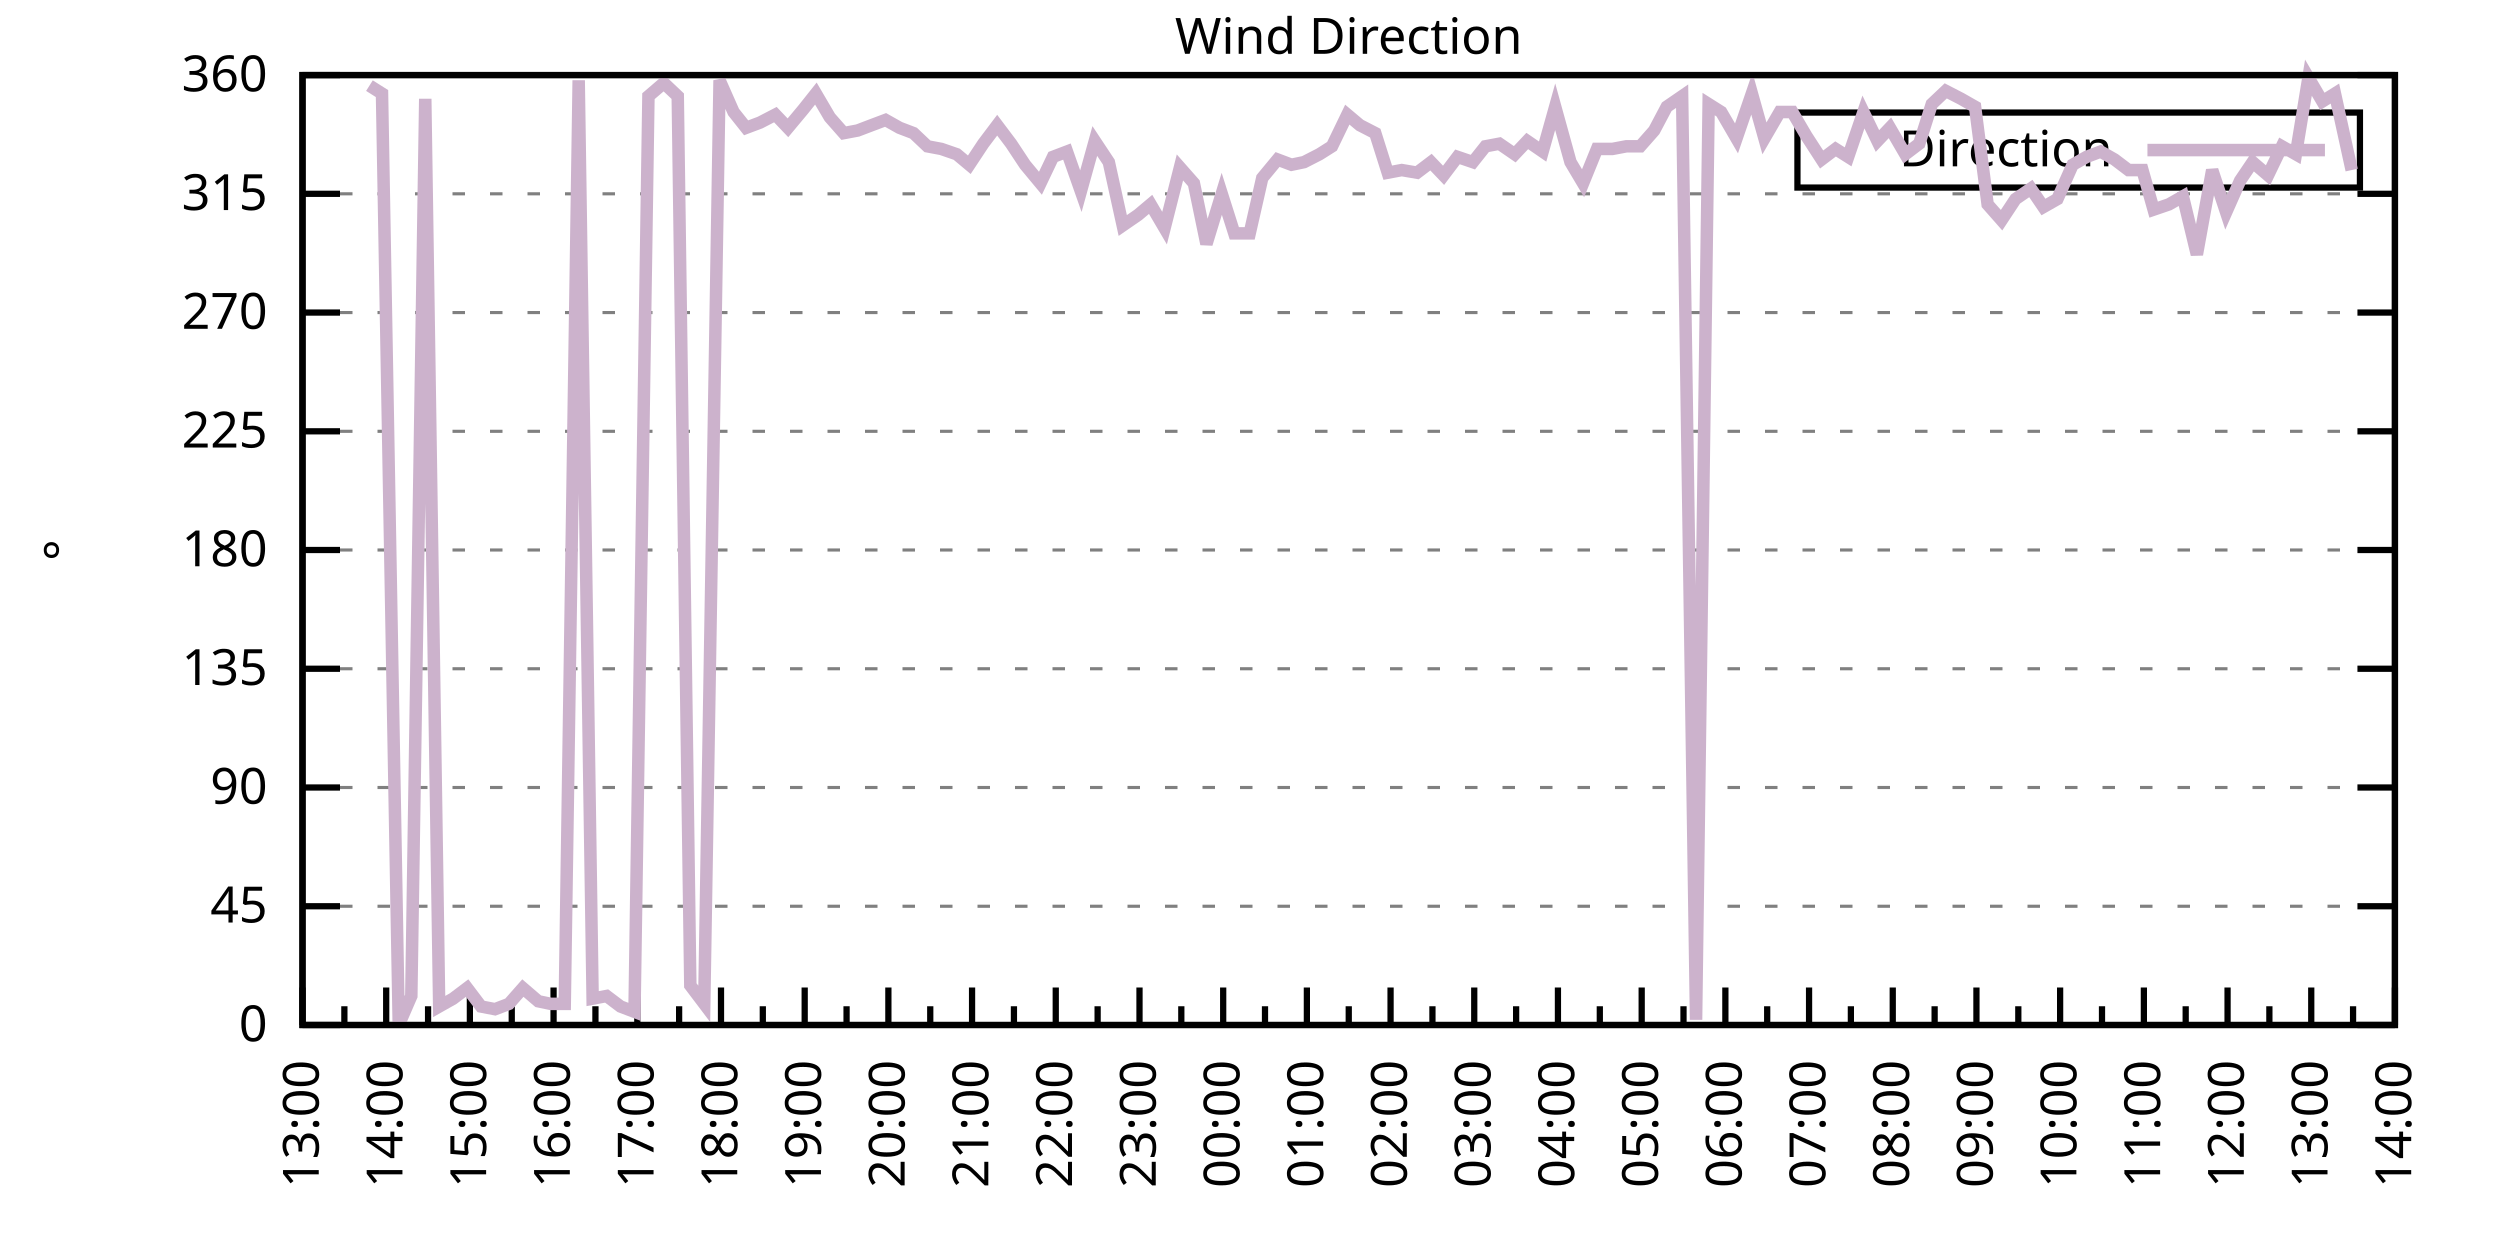
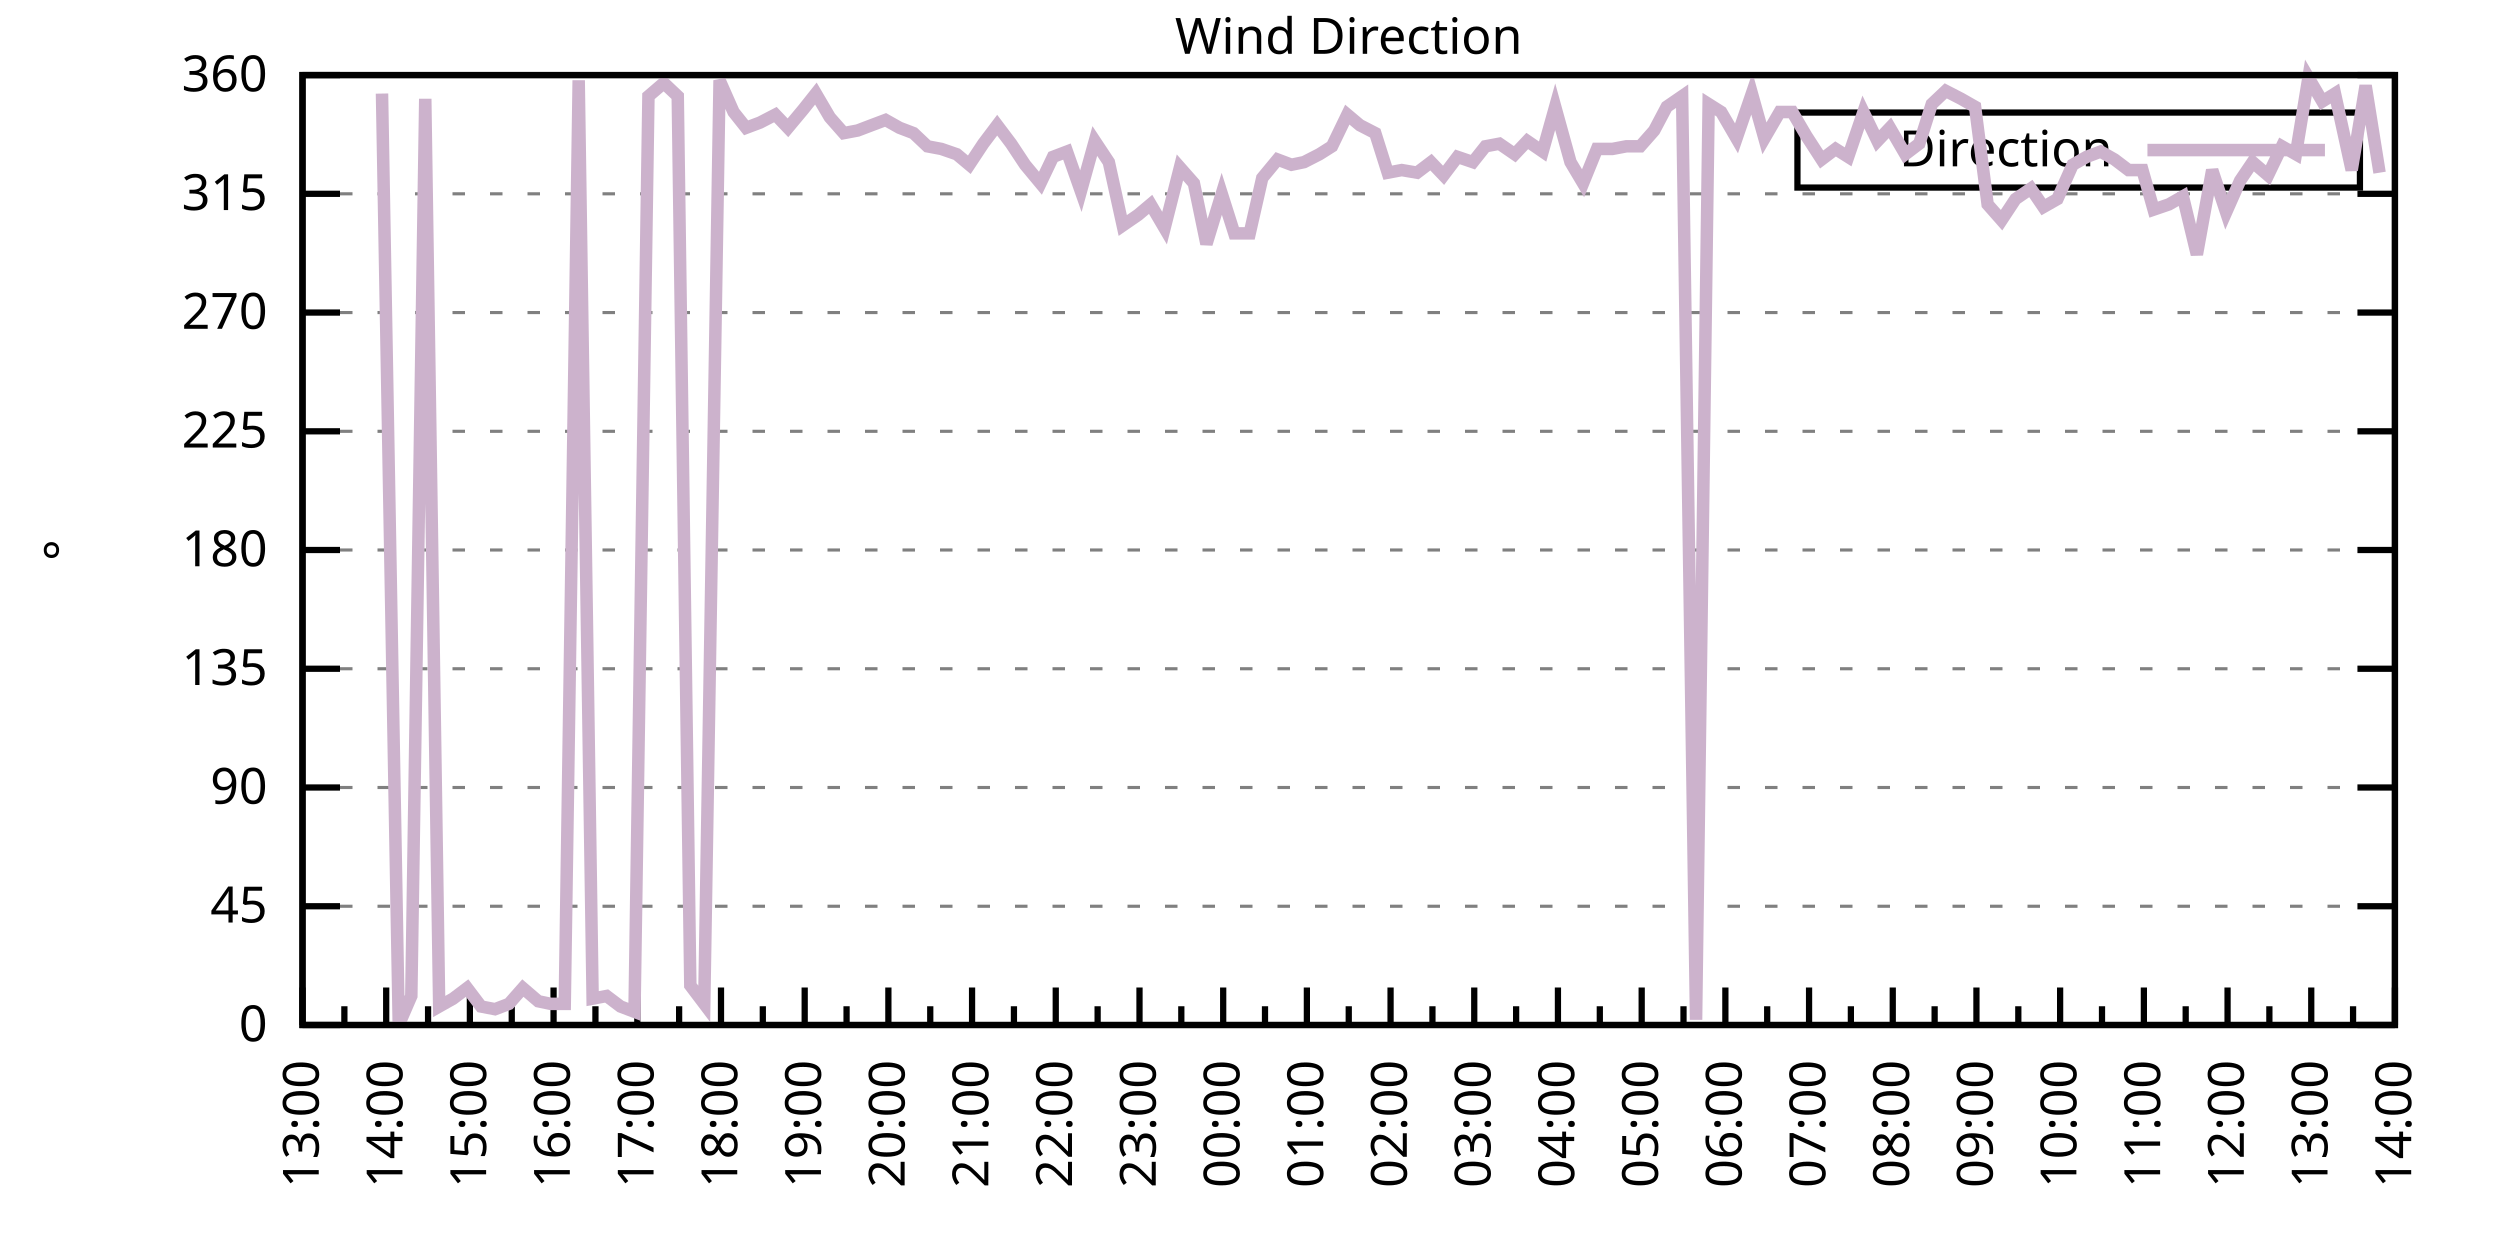
<svg xmlns="http://www.w3.org/2000/svg" xmlns:xlink="http://www.w3.org/1999/xlink" width="400" height="200" viewBox="0 0 400 200">
  <g id="gnuplot_canvas">
    <rect x="0" y="0" width="400" height="200" fill="none" />
    <defs>
      <circle id="gpDot" r="0.5" stroke-width="0.5" stroke="currentColor" />
      <path id="gpPt0" stroke-width="0.333" stroke="currentColor" d="M-1,0 h2 M0,-1 v2" />
      <path id="gpPt1" stroke-width="0.333" stroke="currentColor" d="M-1,-1 L1,1 M1,-1 L-1,1" />
      <path id="gpPt2" stroke-width="0.333" stroke="currentColor" d="M-1,0 L1,0 M0,-1 L0,1 M-1,-1 L1,1 M-1,1 L1,-1" />
      <rect id="gpPt3" stroke-width="0.333" stroke="currentColor" x="-1" y="-1" width="2" height="2" />
      <rect id="gpPt4" stroke-width="0.333" stroke="currentColor" fill="currentColor" x="-1" y="-1" width="2" height="2" />
      <circle id="gpPt5" stroke-width="0.333" stroke="currentColor" cx="0" cy="0" r="1" />
      <use xlink:href="#gpPt5" id="gpPt6" fill="currentColor" stroke="none" />
      <path id="gpPt7" stroke-width="0.333" stroke="currentColor" d="M0,-1.33 L-1.33,0.67 L1.33,0.67 z" />
      <use xlink:href="#gpPt7" id="gpPt8" fill="currentColor" stroke="none" />
      <use xlink:href="#gpPt7" id="gpPt9" stroke="currentColor" transform="rotate(180)" />
      <use xlink:href="#gpPt9" id="gpPt10" fill="currentColor" stroke="none" />
      <use xlink:href="#gpPt3" id="gpPt11" stroke="currentColor" transform="rotate(45)" />
      <use xlink:href="#gpPt11" id="gpPt12" fill="currentColor" stroke="none" />
      <path id="gpPt13" stroke-width="0.333" stroke="currentColor" d="M0,1.330 L1.265,0.411 L0.782,-1.067 L-0.782,-1.076 L-1.265,0.411 z" />
      <use xlink:href="#gpPt13" id="gpPt14" fill="currentColor" stroke="none" />
      <filter id="textbox" filterUnits="objectBoundingBox" x="0" y="0" height="1" width="1">
        <feFlood flood-color="white" flood-opacity="1" result="bgnd" />
        <feComposite in="SourceGraphic" in2="bgnd" operator="atop" />
      </filter>
      <filter id="greybox" filterUnits="objectBoundingBox" x="0" y="0" height="1" width="1">
        <feFlood flood-color="lightgrey" flood-opacity="1" result="grey" />
        <feComposite in="SourceGraphic" in2="grey" operator="atop" />
      </filter>
    </defs>
    <g fill="none" color="white" stroke="currentColor" stroke-width="1.00" stroke-linecap="butt" stroke-linejoin="miter">
</g>
    <g fill="none" color="black" stroke="currentColor" stroke-width="1.00" stroke-linecap="butt" stroke-linejoin="miter">
      <g stroke="none" shape-rendering="crispEdges">
        <polygon fill="rgb(255, 255, 255)" points="48.40,164.00 383.18,164.00 383.18,12.02 48.40,12.02 " />
      </g>
    </g>
    <g fill="none" color="black" stroke="currentColor" stroke-width="1.00" stroke-linecap="butt" stroke-linejoin="miter">
</g>
    <g fill="none" color="black" stroke="black" stroke-width="0.50" stroke-linecap="butt" stroke-linejoin="miter">
</g>
    <g fill="none" color="gray" stroke="currentColor" stroke-width="0.50" stroke-linecap="butt" stroke-linejoin="miter">
      <path stroke="gray" stroke-dasharray="2,4" class="gridline" d="M48.40,164.00 L383.19,164.00  " />
    </g>
    <g fill="none" color="gray" stroke="gray" stroke-width="1.00" stroke-linecap="butt" stroke-linejoin="miter">
</g>
    <g fill="none" color="black" stroke="currentColor" stroke-width="1.00" stroke-linecap="butt" stroke-linejoin="miter">
      <path stroke="black" d="M48.40,164.00 L54.40,164.00 M383.19,164.00 L377.19,164.00  " />
      <g transform="translate(42.80,166.60)" stroke="none" fill="black" font-family="Sans" font-size="8.00" text-anchor="end">
        <text>
          <tspan font-family="Sans"> 0</tspan>
        </text>
      </g>
    </g>
    <g fill="none" color="black" stroke="currentColor" stroke-width="1.00" stroke-linecap="butt" stroke-linejoin="miter">
</g>
    <g fill="none" color="black" stroke="black" stroke-width="0.50" stroke-linecap="butt" stroke-linejoin="miter">
</g>
    <g fill="none" color="gray" stroke="currentColor" stroke-width="0.50" stroke-linecap="butt" stroke-linejoin="miter">
      <path stroke="gray" stroke-dasharray="2,4" class="gridline" d="M48.40,145.00 L383.19,145.00  " />
    </g>
    <g fill="none" color="gray" stroke="gray" stroke-width="1.00" stroke-linecap="butt" stroke-linejoin="miter">
</g>
    <g fill="none" color="black" stroke="currentColor" stroke-width="1.00" stroke-linecap="butt" stroke-linejoin="miter">
      <path stroke="black" d="M48.40,145.00 L54.40,145.00 M383.19,145.00 L377.19,145.00  " />
      <g transform="translate(42.80,147.60)" stroke="none" fill="black" font-family="Sans" font-size="8.00" text-anchor="end">
        <text>
          <tspan font-family="Sans"> 45</tspan>
        </text>
      </g>
    </g>
    <g fill="none" color="black" stroke="currentColor" stroke-width="1.00" stroke-linecap="butt" stroke-linejoin="miter">
</g>
    <g fill="none" color="black" stroke="black" stroke-width="0.50" stroke-linecap="butt" stroke-linejoin="miter">
</g>
    <g fill="none" color="gray" stroke="currentColor" stroke-width="0.50" stroke-linecap="butt" stroke-linejoin="miter">
      <path stroke="gray" stroke-dasharray="2,4" class="gridline" d="M48.40,126.00 L383.19,126.00  " />
    </g>
    <g fill="none" color="gray" stroke="gray" stroke-width="1.00" stroke-linecap="butt" stroke-linejoin="miter">
</g>
    <g fill="none" color="black" stroke="currentColor" stroke-width="1.00" stroke-linecap="butt" stroke-linejoin="miter">
      <path stroke="black" d="M48.40,126.00 L54.40,126.00 M383.19,126.00 L377.19,126.00  " />
      <g transform="translate(42.80,128.60)" stroke="none" fill="black" font-family="Sans" font-size="8.00" text-anchor="end">
        <text>
          <tspan font-family="Sans"> 90</tspan>
        </text>
      </g>
    </g>
    <g fill="none" color="black" stroke="currentColor" stroke-width="1.00" stroke-linecap="butt" stroke-linejoin="miter">
</g>
    <g fill="none" color="black" stroke="black" stroke-width="0.50" stroke-linecap="butt" stroke-linejoin="miter">
</g>
    <g fill="none" color="gray" stroke="currentColor" stroke-width="0.50" stroke-linecap="butt" stroke-linejoin="miter">
      <path stroke="gray" stroke-dasharray="2,4" class="gridline" d="M48.40,107.00 L383.19,107.00  " />
    </g>
    <g fill="none" color="gray" stroke="gray" stroke-width="1.00" stroke-linecap="butt" stroke-linejoin="miter">
</g>
    <g fill="none" color="black" stroke="currentColor" stroke-width="1.00" stroke-linecap="butt" stroke-linejoin="miter">
      <path stroke="black" d="M48.40,107.00 L54.40,107.00 M383.19,107.00 L377.19,107.00  " />
      <g transform="translate(42.80,109.60)" stroke="none" fill="black" font-family="Sans" font-size="8.00" text-anchor="end">
        <text>
          <tspan font-family="Sans"> 135</tspan>
        </text>
      </g>
    </g>
    <g fill="none" color="black" stroke="currentColor" stroke-width="1.00" stroke-linecap="butt" stroke-linejoin="miter">
</g>
    <g fill="none" color="black" stroke="black" stroke-width="0.50" stroke-linecap="butt" stroke-linejoin="miter">
</g>
    <g fill="none" color="gray" stroke="currentColor" stroke-width="0.50" stroke-linecap="butt" stroke-linejoin="miter">
      <path stroke="gray" stroke-dasharray="2,4" class="gridline" d="M48.40,88.00 L383.19,88.00  " />
    </g>
    <g fill="none" color="gray" stroke="gray" stroke-width="1.00" stroke-linecap="butt" stroke-linejoin="miter">
</g>
    <g fill="none" color="black" stroke="currentColor" stroke-width="1.00" stroke-linecap="butt" stroke-linejoin="miter">
      <path stroke="black" d="M48.40,88.00 L54.40,88.00 M383.19,88.00 L377.19,88.00  " />
      <g transform="translate(42.80,90.60)" stroke="none" fill="black" font-family="Sans" font-size="8.00" text-anchor="end">
        <text>
          <tspan font-family="Sans"> 180</tspan>
        </text>
      </g>
    </g>
    <g fill="none" color="black" stroke="currentColor" stroke-width="1.00" stroke-linecap="butt" stroke-linejoin="miter">
</g>
    <g fill="none" color="black" stroke="black" stroke-width="0.50" stroke-linecap="butt" stroke-linejoin="miter">
</g>
    <g fill="none" color="gray" stroke="currentColor" stroke-width="0.50" stroke-linecap="butt" stroke-linejoin="miter">
      <path stroke="gray" stroke-dasharray="2,4" class="gridline" d="M48.40,69.01 L383.19,69.01  " />
    </g>
    <g fill="none" color="gray" stroke="gray" stroke-width="1.00" stroke-linecap="butt" stroke-linejoin="miter">
</g>
    <g fill="none" color="black" stroke="currentColor" stroke-width="1.00" stroke-linecap="butt" stroke-linejoin="miter">
      <path stroke="black" d="M48.40,69.01 L54.40,69.01 M383.19,69.01 L377.19,69.01  " />
      <g transform="translate(42.80,71.61)" stroke="none" fill="black" font-family="Sans" font-size="8.00" text-anchor="end">
        <text>
          <tspan font-family="Sans"> 225</tspan>
        </text>
      </g>
    </g>
    <g fill="none" color="black" stroke="currentColor" stroke-width="1.00" stroke-linecap="butt" stroke-linejoin="miter">
</g>
    <g fill="none" color="black" stroke="black" stroke-width="0.50" stroke-linecap="butt" stroke-linejoin="miter">
</g>
    <g fill="none" color="gray" stroke="currentColor" stroke-width="0.50" stroke-linecap="butt" stroke-linejoin="miter">
      <path stroke="gray" stroke-dasharray="2,4" class="gridline" d="M48.40,50.01 L383.19,50.01  " />
    </g>
    <g fill="none" color="gray" stroke="gray" stroke-width="1.00" stroke-linecap="butt" stroke-linejoin="miter">
</g>
    <g fill="none" color="black" stroke="currentColor" stroke-width="1.00" stroke-linecap="butt" stroke-linejoin="miter">
      <path stroke="black" d="M48.40,50.01 L54.40,50.01 M383.19,50.01 L377.19,50.01  " />
      <g transform="translate(42.80,52.61)" stroke="none" fill="black" font-family="Sans" font-size="8.00" text-anchor="end">
        <text>
          <tspan font-family="Sans"> 270</tspan>
        </text>
      </g>
    </g>
    <g fill="none" color="black" stroke="currentColor" stroke-width="1.00" stroke-linecap="butt" stroke-linejoin="miter">
</g>
    <g fill="none" color="black" stroke="black" stroke-width="0.50" stroke-linecap="butt" stroke-linejoin="miter">
</g>
    <g fill="none" color="gray" stroke="currentColor" stroke-width="0.50" stroke-linecap="butt" stroke-linejoin="miter">
      <path stroke="gray" stroke-dasharray="2,4" class="gridline" d="M48.40,31.01 L383.19,31.01  " />
    </g>
    <g fill="none" color="gray" stroke="gray" stroke-width="1.00" stroke-linecap="butt" stroke-linejoin="miter">
</g>
    <g fill="none" color="black" stroke="currentColor" stroke-width="1.00" stroke-linecap="butt" stroke-linejoin="miter">
      <path stroke="black" d="M48.40,31.01 L54.40,31.01 M383.19,31.01 L377.19,31.01  " />
      <g transform="translate(42.80,33.61)" stroke="none" fill="black" font-family="Sans" font-size="8.00" text-anchor="end">
        <text>
          <tspan font-family="Sans"> 315</tspan>
        </text>
      </g>
    </g>
    <g fill="none" color="black" stroke="currentColor" stroke-width="1.00" stroke-linecap="butt" stroke-linejoin="miter">
</g>
    <g fill="none" color="black" stroke="black" stroke-width="0.50" stroke-linecap="butt" stroke-linejoin="miter">
</g>
    <g fill="none" color="gray" stroke="currentColor" stroke-width="0.50" stroke-linecap="butt" stroke-linejoin="miter">
      <path stroke="gray" stroke-dasharray="2,4" class="gridline" d="M48.40,12.01 L383.19,12.01  " />
    </g>
    <g fill="none" color="gray" stroke="gray" stroke-width="1.00" stroke-linecap="butt" stroke-linejoin="miter">
</g>
    <g fill="none" color="black" stroke="currentColor" stroke-width="1.00" stroke-linecap="butt" stroke-linejoin="miter">
      <path stroke="black" d="M48.40,12.01 L54.40,12.01 M383.19,12.01 L377.19,12.01  " />
      <g transform="translate(42.80,14.61)" stroke="none" fill="black" font-family="Sans" font-size="8.00" text-anchor="end">
        <text>
          <tspan font-family="Sans"> 360</tspan>
        </text>
      </g>
    </g>
    <g fill="none" color="black" stroke="currentColor" stroke-width="1.00" stroke-linecap="butt" stroke-linejoin="miter">
      <path stroke="black" d="M48.40,164.00 L48.40,158.00  " />
      <g transform="translate(51.00,169.60) rotate(270)" stroke="none" fill="black" font-family="Sans" font-size="8.00" text-anchor="end">
        <text>
          <tspan font-family="Sans">13:00</tspan>
        </text>
      </g>
    </g>
    <g fill="none" color="black" stroke="currentColor" stroke-width="1.00" stroke-linecap="butt" stroke-linejoin="miter">
      <path stroke="black" d="M55.10,164.00 L55.10,161.00 M61.79,164.00 L61.79,158.00  " />
      <g transform="translate(64.39,169.60) rotate(270)" stroke="none" fill="black" font-family="Sans" font-size="8.00" text-anchor="end">
        <text>
          <tspan font-family="Sans">14:00</tspan>
        </text>
      </g>
    </g>
    <g fill="none" color="black" stroke="currentColor" stroke-width="1.00" stroke-linecap="butt" stroke-linejoin="miter">
      <path stroke="black" d="M68.49,164.00 L68.49,161.00 M75.18,164.00 L75.18,158.00  " />
      <g transform="translate(77.78,169.60) rotate(270)" stroke="none" fill="black" font-family="Sans" font-size="8.00" text-anchor="end">
        <text>
          <tspan font-family="Sans">15:00</tspan>
        </text>
      </g>
    </g>
    <g fill="none" color="black" stroke="currentColor" stroke-width="1.00" stroke-linecap="butt" stroke-linejoin="miter">
      <path stroke="black" d="M81.88,164.00 L81.88,161.00 M88.57,164.00 L88.57,158.00  " />
      <g transform="translate(91.17,169.60) rotate(270)" stroke="none" fill="black" font-family="Sans" font-size="8.00" text-anchor="end">
        <text>
          <tspan font-family="Sans">16:00</tspan>
        </text>
      </g>
    </g>
    <g fill="none" color="black" stroke="currentColor" stroke-width="1.00" stroke-linecap="butt" stroke-linejoin="miter">
      <path stroke="black" d="M95.27,164.00 L95.27,161.00 M101.97,164.00 L101.97,158.00  " />
      <g transform="translate(104.57,169.60) rotate(270)" stroke="none" fill="black" font-family="Sans" font-size="8.00" text-anchor="end">
        <text>
          <tspan font-family="Sans">17:00</tspan>
        </text>
      </g>
    </g>
    <g fill="none" color="black" stroke="currentColor" stroke-width="1.00" stroke-linecap="butt" stroke-linejoin="miter">
      <path stroke="black" d="M108.66,164.00 L108.66,161.00 M115.36,164.00 L115.36,158.00  " />
      <g transform="translate(117.96,169.60) rotate(270)" stroke="none" fill="black" font-family="Sans" font-size="8.00" text-anchor="end">
        <text>
          <tspan font-family="Sans">18:00</tspan>
        </text>
      </g>
    </g>
    <g fill="none" color="black" stroke="currentColor" stroke-width="1.00" stroke-linecap="butt" stroke-linejoin="miter">
      <path stroke="black" d="M122.05,164.00 L122.05,161.00 M128.75,164.00 L128.75,158.00  " />
      <g transform="translate(131.35,169.60) rotate(270)" stroke="none" fill="black" font-family="Sans" font-size="8.00" text-anchor="end">
        <text>
          <tspan font-family="Sans">19:00</tspan>
        </text>
      </g>
    </g>
    <g fill="none" color="black" stroke="currentColor" stroke-width="1.00" stroke-linecap="butt" stroke-linejoin="miter">
      <path stroke="black" d="M135.45,164.00 L135.45,161.00 M142.14,164.00 L142.14,158.00  " />
      <g transform="translate(144.74,169.60) rotate(270)" stroke="none" fill="black" font-family="Sans" font-size="8.00" text-anchor="end">
        <text>
          <tspan font-family="Sans">20:00</tspan>
        </text>
      </g>
    </g>
    <g fill="none" color="black" stroke="currentColor" stroke-width="1.00" stroke-linecap="butt" stroke-linejoin="miter">
      <path stroke="black" d="M148.84,164.00 L148.84,161.00 M155.53,164.00 L155.53,158.00  " />
      <g transform="translate(158.13,169.60) rotate(270)" stroke="none" fill="black" font-family="Sans" font-size="8.00" text-anchor="end">
        <text>
          <tspan font-family="Sans">21:00</tspan>
        </text>
      </g>
    </g>
    <g fill="none" color="black" stroke="currentColor" stroke-width="1.00" stroke-linecap="butt" stroke-linejoin="miter">
      <path stroke="black" d="M162.23,164.00 L162.23,161.00 M168.92,164.00 L168.92,158.00  " />
      <g transform="translate(171.52,169.60) rotate(270)" stroke="none" fill="black" font-family="Sans" font-size="8.00" text-anchor="end">
        <text>
          <tspan font-family="Sans">22:00</tspan>
        </text>
      </g>
    </g>
    <g fill="none" color="black" stroke="currentColor" stroke-width="1.00" stroke-linecap="butt" stroke-linejoin="miter">
      <path stroke="black" d="M175.62,164.00 L175.62,161.00 M182.32,164.00 L182.32,158.00  " />
      <g transform="translate(184.92,169.60) rotate(270)" stroke="none" fill="black" font-family="Sans" font-size="8.00" text-anchor="end">
        <text>
          <tspan font-family="Sans">23:00</tspan>
        </text>
      </g>
    </g>
    <g fill="none" color="black" stroke="currentColor" stroke-width="1.00" stroke-linecap="butt" stroke-linejoin="miter">
      <path stroke="black" d="M189.01,164.00 L189.01,161.00 M195.71,164.00 L195.71,158.00  " />
      <g transform="translate(198.31,169.60) rotate(270)" stroke="none" fill="black" font-family="Sans" font-size="8.00" text-anchor="end">
        <text>
          <tspan font-family="Sans">00:00</tspan>
        </text>
      </g>
    </g>
    <g fill="none" color="black" stroke="currentColor" stroke-width="1.00" stroke-linecap="butt" stroke-linejoin="miter">
      <path stroke="black" d="M202.40,164.00 L202.40,161.00 M209.10,164.00 L209.10,158.00  " />
      <g transform="translate(211.70,169.60) rotate(270)" stroke="none" fill="black" font-family="Sans" font-size="8.00" text-anchor="end">
        <text>
          <tspan font-family="Sans">01:00</tspan>
        </text>
      </g>
    </g>
    <g fill="none" color="black" stroke="currentColor" stroke-width="1.00" stroke-linecap="butt" stroke-linejoin="miter">
      <path stroke="black" d="M215.80,164.00 L215.80,161.00 M222.49,164.00 L222.49,158.00  " />
      <g transform="translate(225.09,169.60) rotate(270)" stroke="none" fill="black" font-family="Sans" font-size="8.00" text-anchor="end">
        <text>
          <tspan font-family="Sans">02:00</tspan>
        </text>
      </g>
    </g>
    <g fill="none" color="black" stroke="currentColor" stroke-width="1.00" stroke-linecap="butt" stroke-linejoin="miter">
      <path stroke="black" d="M229.19,164.00 L229.19,161.00 M235.88,164.00 L235.88,158.00  " />
      <g transform="translate(238.48,169.60) rotate(270)" stroke="none" fill="black" font-family="Sans" font-size="8.00" text-anchor="end">
        <text>
          <tspan font-family="Sans">03:00</tspan>
        </text>
      </g>
    </g>
    <g fill="none" color="black" stroke="currentColor" stroke-width="1.00" stroke-linecap="butt" stroke-linejoin="miter">
      <path stroke="black" d="M242.58,164.00 L242.58,161.00 M249.27,164.00 L249.27,158.00  " />
      <g transform="translate(251.87,169.60) rotate(270)" stroke="none" fill="black" font-family="Sans" font-size="8.00" text-anchor="end">
        <text>
          <tspan font-family="Sans">04:00</tspan>
        </text>
      </g>
    </g>
    <g fill="none" color="black" stroke="currentColor" stroke-width="1.00" stroke-linecap="butt" stroke-linejoin="miter">
      <path stroke="black" d="M255.97,164.00 L255.97,161.00 M262.67,164.00 L262.67,158.00  " />
      <g transform="translate(265.27,169.60) rotate(270)" stroke="none" fill="black" font-family="Sans" font-size="8.00" text-anchor="end">
        <text>
          <tspan font-family="Sans">05:00</tspan>
        </text>
      </g>
    </g>
    <g fill="none" color="black" stroke="currentColor" stroke-width="1.00" stroke-linecap="butt" stroke-linejoin="miter">
      <path stroke="black" d="M269.36,164.00 L269.36,161.00 M276.06,164.00 L276.06,158.00  " />
      <g transform="translate(278.66,169.60) rotate(270)" stroke="none" fill="black" font-family="Sans" font-size="8.00" text-anchor="end">
        <text>
          <tspan font-family="Sans">06:00</tspan>
        </text>
      </g>
    </g>
    <g fill="none" color="black" stroke="currentColor" stroke-width="1.00" stroke-linecap="butt" stroke-linejoin="miter">
      <path stroke="black" d="M282.75,164.00 L282.75,161.00 M289.45,164.00 L289.45,158.00  " />
      <g transform="translate(292.05,169.60) rotate(270)" stroke="none" fill="black" font-family="Sans" font-size="8.00" text-anchor="end">
        <text>
          <tspan font-family="Sans">07:00</tspan>
        </text>
      </g>
    </g>
    <g fill="none" color="black" stroke="currentColor" stroke-width="1.00" stroke-linecap="butt" stroke-linejoin="miter">
      <path stroke="black" d="M296.14,164.00 L296.14,161.00 M302.84,164.00 L302.84,158.00  " />
      <g transform="translate(305.44,169.60) rotate(270)" stroke="none" fill="black" font-family="Sans" font-size="8.00" text-anchor="end">
        <text>
          <tspan font-family="Sans">08:00</tspan>
        </text>
      </g>
    </g>
    <g fill="none" color="black" stroke="currentColor" stroke-width="1.00" stroke-linecap="butt" stroke-linejoin="miter">
      <path stroke="black" d="M309.54,164.00 L309.54,161.00 M316.23,164.00 L316.23,158.00  " />
      <g transform="translate(318.83,169.60) rotate(270)" stroke="none" fill="black" font-family="Sans" font-size="8.00" text-anchor="end">
        <text>
          <tspan font-family="Sans">09:00</tspan>
        </text>
      </g>
    </g>
    <g fill="none" color="black" stroke="currentColor" stroke-width="1.00" stroke-linecap="butt" stroke-linejoin="miter">
      <path stroke="black" d="M322.93,164.00 L322.93,161.00 M329.62,164.00 L329.62,158.00  " />
      <g transform="translate(332.22,169.60) rotate(270)" stroke="none" fill="black" font-family="Sans" font-size="8.00" text-anchor="end">
        <text>
          <tspan font-family="Sans">10:00</tspan>
        </text>
      </g>
    </g>
    <g fill="none" color="black" stroke="currentColor" stroke-width="1.00" stroke-linecap="butt" stroke-linejoin="miter">
      <path stroke="black" d="M336.32,164.00 L336.32,161.00 M343.02,164.00 L343.02,158.00  " />
      <g transform="translate(345.62,169.60) rotate(270)" stroke="none" fill="black" font-family="Sans" font-size="8.00" text-anchor="end">
        <text>
          <tspan font-family="Sans">11:00</tspan>
        </text>
      </g>
    </g>
    <g fill="none" color="black" stroke="currentColor" stroke-width="1.00" stroke-linecap="butt" stroke-linejoin="miter">
      <path stroke="black" d="M349.71,164.00 L349.71,161.00 M356.41,164.00 L356.41,158.00  " />
      <g transform="translate(359.01,169.60) rotate(270)" stroke="none" fill="black" font-family="Sans" font-size="8.00" text-anchor="end">
        <text>
          <tspan font-family="Sans">12:00</tspan>
        </text>
      </g>
    </g>
    <g fill="none" color="black" stroke="currentColor" stroke-width="1.00" stroke-linecap="butt" stroke-linejoin="miter">
      <path stroke="black" d="M363.10,164.00 L363.10,161.00 M369.80,164.00 L369.80,158.00  " />
      <g transform="translate(372.40,169.60) rotate(270)" stroke="none" fill="black" font-family="Sans" font-size="8.00" text-anchor="end">
        <text>
          <tspan font-family="Sans">13:00</tspan>
        </text>
      </g>
    </g>
    <g fill="none" color="black" stroke="currentColor" stroke-width="1.00" stroke-linecap="butt" stroke-linejoin="miter">
      <path stroke="black" d="M376.49,164.00 L376.49,161.00 M383.19,164.00 L383.19,158.00  " />
      <g transform="translate(385.79,169.60) rotate(270)" stroke="none" fill="black" font-family="Sans" font-size="8.00" text-anchor="end">
        <text>
          <tspan font-family="Sans">14:00</tspan>
        </text>
      </g>
    </g>
    <g fill="none" color="black" stroke="currentColor" stroke-width="1.00" stroke-linecap="butt" stroke-linejoin="miter">
</g>
    <g fill="none" color="black" stroke="currentColor" stroke-width="1.00" stroke-linecap="butt" stroke-linejoin="miter">
      <path stroke="black" d="M48.40,12.01 L48.40,164.00 L383.19,164.00 L383.19,12.01 L48.40,12.01 Z  " />
    </g>
    <g fill="none" color="black" stroke="currentColor" stroke-width="1.00" stroke-linecap="butt" stroke-linejoin="miter">
      <g transform="translate(12.80,88.01) rotate(270)" stroke="none" fill="black" font-family="Sans" font-size="8.00" text-anchor="middle">
        <text>
          <tspan font-family="Sans">°</tspan>
        </text>
      </g>
    </g>
    <g fill="none" color="black" stroke="currentColor" stroke-width="1.00" stroke-linecap="butt" stroke-linejoin="miter">
</g>
    <g fill="none" color="black" stroke="currentColor" stroke-width="1.00" stroke-linecap="butt" stroke-linejoin="miter">
      <path stroke="black" d="M287.59,30.01 L287.59,18.01 L377.59,18.01 L377.59,30.01 L287.59,30.01 Z  " />
    </g>
    <g id="Wind_direction_plot_1">
      <g fill="none" color="white" stroke="black" stroke-width="2.00" stroke-linecap="butt" stroke-linejoin="miter">
</g>
      <g fill="none" color="black" stroke="currentColor" stroke-width="2.00" stroke-linecap="butt" stroke-linejoin="miter">
        <g transform="translate(337.99,26.61)" stroke="none" fill="black" font-family="Sans" font-size="8.00" text-anchor="end">
          <text>
            <tspan font-family="Sans">Direction</tspan>
          </text>
        </g>
      </g>
      <g fill="none" color="black" stroke="currentColor" stroke-width="2.00" stroke-linecap="butt" stroke-linejoin="miter">
-         <path stroke="rgb(204, 178, 204)" d="M343.59,24.01 L371.99,24.01 M59.11,13.70 L61.12,14.97 L63.80,164.00 L65.81,159.36 L68.04,15.81 L70.27,161.04   L72.50,159.78 L74.74,158.09 L76.97,161.04 L79.20,161.47 L81.43,160.62 L83.66,158.09 L86.12,160.20 L88.13,160.62   L90.36,160.62 L92.59,12.85 L94.82,159.78 L97.06,159.36 L99.29,161.04 L101.52,161.89 L103.75,15.39 L106.21,13.28   L108.44,15.39 L110.45,157.67 L112.68,160.62 L115.13,12.85 L117.37,17.92 L119.38,20.45 L121.61,19.61 L124.06,18.34   L126.07,20.45 L128.53,17.50 L130.54,14.97 L132.77,18.77 L135.00,21.30 L137.23,20.88 L139.46,20.03 L141.69,19.19   L143.93,20.45 L146.16,21.30 L148.39,23.41 L150.62,23.83 L153.08,24.68 L155.09,26.36 L157.32,22.99 L159.55,20.03   L161.78,22.99 L164.01,26.36 L166.47,29.32 L168.48,25.10 L170.71,24.25 L172.94,30.59 L175.17,22.56 L177.41,25.94   L179.64,36.08 L182.09,34.39 L184.10,32.70 L186.33,36.50 L188.79,26.79 L191.02,29.32 L193.03,39.03 L195.48,31.01   L197.49,37.34 L199.95,37.34 L201.96,28.48 L204.41,25.52 L206.64,26.36 L208.65,25.94 L211.11,24.68 L213.12,23.41   L215.57,18.34 L217.58,20.03 L220.04,21.30 L222.04,27.63 L224.28,27.21 L226.73,27.63 L228.96,25.94 L230.97,28.05   L233.20,25.10 L235.66,25.94 L237.67,23.41 L239.90,22.99 L242.36,24.68 L244.36,22.56 L246.82,24.25 L248.83,17.08   L251.28,25.94 L253.29,29.32 L255.52,23.83 L257.98,23.83 L260.21,23.41 L262.44,23.41 L264.67,20.88 L266.68,17.08   L269.14,15.39 L271.37,163.16 L273.38,16.65 L275.39,17.92 L277.84,22.14 L280.30,14.97 L282.31,22.14 L284.76,17.92   L286.77,17.92 L289.00,21.72 L291.46,25.52 L293.69,23.83 L295.70,25.10 L298.15,17.92 L300.39,22.56 L302.39,20.45   L304.85,24.68 L307.08,22.99 L309.09,16.65 L311.32,14.54 L313.78,15.81 L316.01,17.08 L318.02,32.70 L320.25,35.23   L322.48,31.85 L324.94,30.16 L326.95,33.12 L329.18,31.85 L331.63,26.36 L333.86,25.10 L336.10,24.25 L338.33,25.52   L340.56,27.21 L342.79,27.21 L344.58,33.54 L347.03,32.70 L349.26,31.43 L351.50,40.72 L353.95,27.21 L356.18,33.96   L358.42,28.90 L360.42,25.94 L362.88,28.05 L365.11,23.41 L367.34,24.68 L369.35,12.43 L371.58,16.23 L373.59,14.97   L376.27,27.21  " />
+         <path stroke="rgb(204, 178, 204)" d="M343.59,24.01 L371.99,24.01 M61.12,14.97 L63.80,164.00 L65.81,159.36 L68.04,15.81 L70.27,161.04 L72.50,159.78   L74.74,158.09 L76.97,161.04 L79.20,161.47 L81.43,160.62 L83.66,158.09 L86.12,160.20 L88.13,160.62 L90.36,160.62   L92.59,12.85 L94.82,159.78 L97.06,159.36 L99.29,161.04 L101.52,161.89 L103.75,15.39 L106.21,13.28 L108.44,15.39   L110.45,157.67 L112.68,160.62 L115.13,12.85 L117.37,17.92 L119.38,20.45 L121.61,19.61 L124.06,18.34 L126.07,20.45   L128.53,17.50 L130.54,14.97 L132.77,18.77 L135.00,21.30 L137.23,20.88 L139.46,20.03 L141.69,19.19 L143.93,20.45   L146.16,21.30 L148.39,23.41 L150.62,23.83 L153.08,24.68 L155.09,26.36 L157.32,22.99 L159.55,20.03 L161.78,22.99   L164.01,26.36 L166.47,29.32 L168.48,25.10 L170.71,24.25 L172.94,30.59 L175.17,22.56 L177.41,25.94 L179.64,36.08   L182.09,34.39 L184.10,32.70 L186.33,36.50 L188.79,26.79 L191.02,29.32 L193.03,39.03 L195.48,31.01 L197.49,37.34   L199.95,37.34 L201.96,28.48 L204.41,25.52 L206.64,26.36 L208.65,25.94 L211.11,24.68 L213.12,23.41 L215.57,18.34   L217.58,20.03 L220.04,21.30 L222.04,27.63 L224.28,27.21 L226.73,27.63 L228.96,25.94 L230.97,28.05 L233.20,25.10   L235.66,25.94 L237.67,23.41 L239.90,22.99 L242.36,24.68 L244.36,22.56 L246.82,24.25 L248.83,17.08 L251.28,25.94   L253.29,29.32 L255.52,23.83 L257.98,23.83 L260.21,23.41 L262.44,23.41 L264.67,20.88 L266.68,17.08 L269.14,15.39   L271.37,163.16 L273.38,16.65 L275.39,17.92 L277.84,22.14 L280.30,14.97 L282.31,22.14 L284.76,17.92 L286.77,17.92   L289.00,21.72 L291.46,25.52 L293.69,23.83 L295.70,25.10 L298.15,17.92 L300.39,22.56 L302.39,20.45 L304.85,24.68   L307.08,22.99 L309.09,16.65 L311.32,14.54 L313.78,15.81 L316.01,17.08 L318.02,32.70 L320.25,35.23 L322.48,31.85   L324.94,30.16 L326.95,33.12 L329.18,31.85 L331.63,26.36 L333.86,25.10 L336.10,24.25 L338.33,25.52 L340.56,27.21   L342.79,27.21 L344.58,33.54 L347.03,32.70 L349.26,31.43 L351.50,40.72 L353.95,27.21 L356.18,33.96 L358.42,28.90   L360.42,25.94 L362.88,28.05 L365.11,23.41 L367.34,24.68 L369.35,12.43 L371.58,16.23 L373.59,14.97 L376.27,27.21   L378.50,13.70 L380.73,27.63  " />
      </g>
    </g>
    <g fill="none" color="black" stroke="currentColor" stroke-width="2.00" stroke-linecap="butt" stroke-linejoin="miter">
</g>
    <g fill="none" color="black" stroke="black" stroke-width="1.00" stroke-linecap="butt" stroke-linejoin="miter">
</g>
    <g fill="none" color="black" stroke="currentColor" stroke-width="1.00" stroke-linecap="butt" stroke-linejoin="miter">
      <path stroke="black" d="M48.40,12.01 L48.40,164.00 L383.19,164.00 L383.19,12.01 L48.40,12.01 Z  " />
    </g>
    <g fill="none" color="black" stroke="currentColor" stroke-width="1.00" stroke-linecap="butt" stroke-linejoin="miter">
      <g transform="translate(215.79,8.61)" stroke="none" fill="black" font-family="Sans" font-size="8.00" text-anchor="middle">
        <text>
          <tspan font-family="Sans">Wind Direction</tspan>
        </text>
      </g>
    </g>
    <g fill="none" color="black" stroke="currentColor" stroke-width="1.00" stroke-linecap="butt" stroke-linejoin="miter">
</g>
  </g>
</svg>
